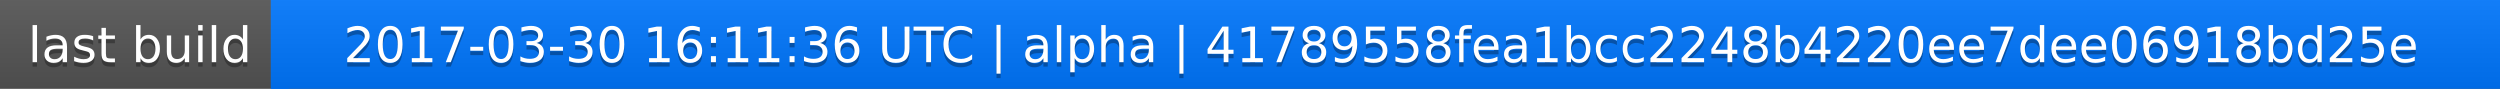
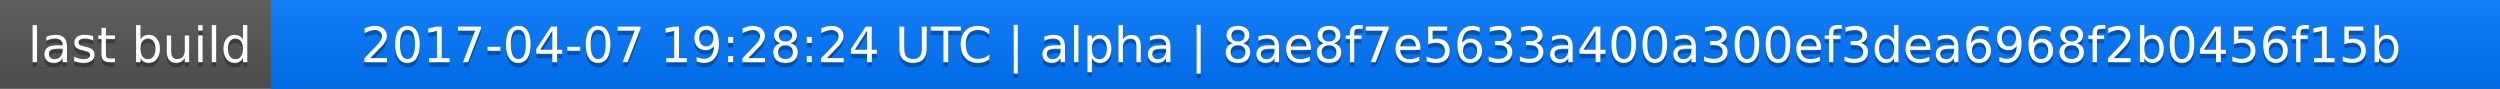
<svg xmlns="http://www.w3.org/2000/svg" width="563" height="20">
  <linearGradient id="a" x2="0" y2="100%">
    <stop offset="0" stop-color="#bbb" stop-opacity=".1" />
    <stop offset="1" stop-opacity=".1" />
  </linearGradient>
  <rect rx="0" width="563" height="20" fill="#555" />
  <rect rx="0" x="61" width="502" height="20" fill="#07f" />
  <path fill="#07f" d="M61 0h4v20h-4z" />
  <rect rx="0" width="563" height="20" fill="url(#a)" />
  <g fill="#fff" text-anchor="middle" font-family="DejaVu Sans,Verdana,Geneva,sans-serif" font-size="11">
    <text x="31.5" y="15" fill="#010101" fill-opacity=".3">last build</text>
    <text x="31.5" y="14">last build</text>
-     <text x="311" y="15" fill="#010101" fill-opacity=".3">2017-03-30 16:11:36 UTC | alpha | 41789558fea1bcc2248b4220ee7dee06918bd25e</text>
-     <text x="311" y="14">2017-03-30 16:11:36 UTC | alpha | 41789558fea1bcc2248b4220ee7dee06918bd25e</text>
+     <text x="311" y="15" fill="#010101" fill-opacity=".3">2017-04-07 19:28:24 UTC | alpha | 8ae8f7e5633a400a300ef3dea6968f2b0456f15b</text>
+     <text x="311" y="14">2017-04-07 19:28:24 UTC | alpha | 8ae8f7e5633a400a300ef3dea6968f2b0456f15b</text>
  </g>
</svg>
